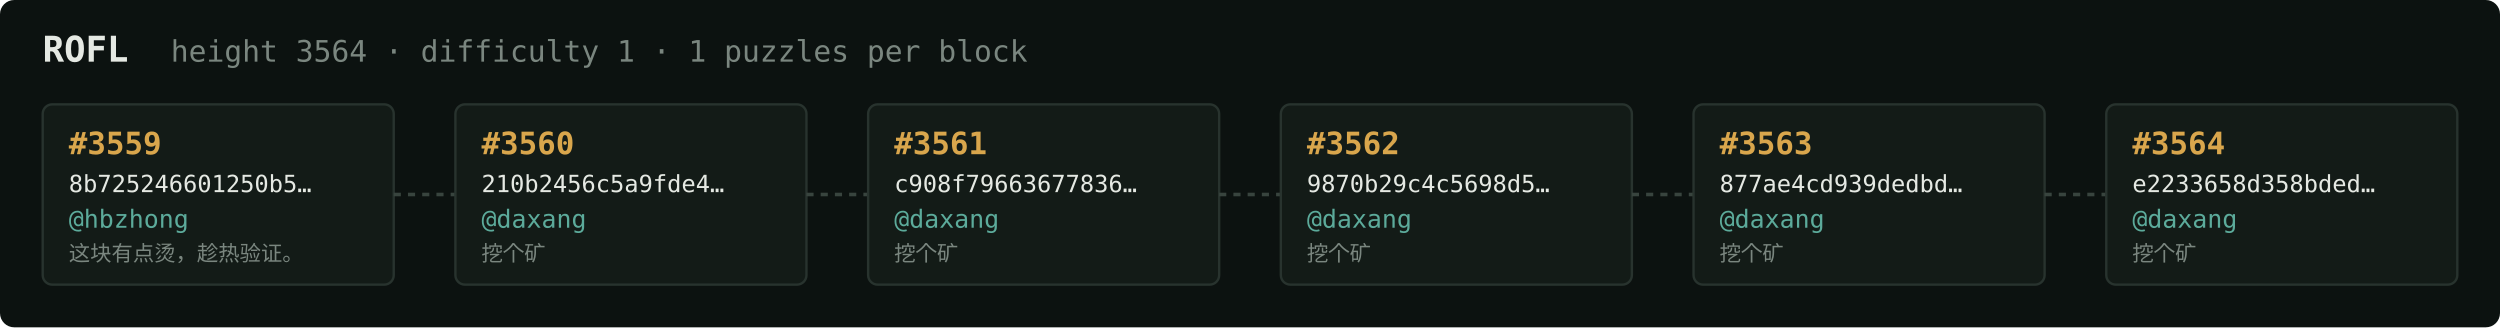
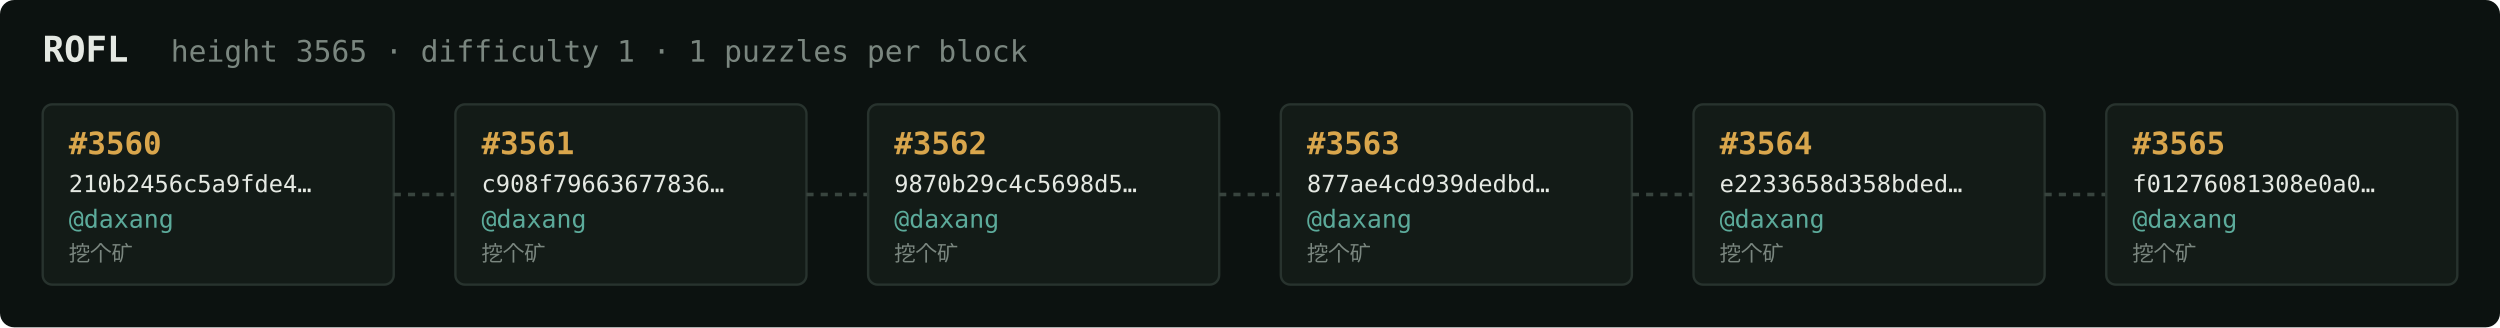
<svg xmlns="http://www.w3.org/2000/svg" width="1054" height="138" viewBox="0 0 1054 138" font-family="ui-monospace,SFMono-Regular,Menlo,monospace">
  <rect fill="#0c1210" width="1054" height="138" rx="6" />
  <text x="18" y="26" fill="#e5e9e3" font-size="15" font-weight="700">ROFL</text>
-   <text x="72" y="26" fill="#7a867f" font-size="12.5">height 3564 · difficulty 1 · 1 puzzles per block</text>
+   <text x="72" y="26" fill="#7a867f" font-size="12.5">height 3565 · difficulty 1 · 1 puzzles per block</text>
  <rect x="18" y="44" width="148" height="76" rx="4" fill="#131b17" stroke="#28332e" stroke-width="1" />
-   <text x="29" y="65" fill="#d9a64c" font-size="13" font-weight="700">#3559</text>
-   <text x="29" y="81" fill="#e5e9e3" font-size="10">8b725246601250b5…</text>
-   <text x="29" y="96" fill="#5cab9b" font-size="10.5">@hbzhong</text>
-   <text x="29" y="110" fill="#7a867f" font-size="9">这块有点烫，趁热验证。</text>
+   <text x="29" y="65" fill="#d9a64c" font-size="13" font-weight="700">#3560</text>
+   <text x="29" y="81" fill="#e5e9e3" font-size="10">210b2456c5a9fde4…</text>
+   <text x="29" y="96" fill="#5cab9b" font-size="10.5">@daxang</text>
+   <text x="29" y="110" fill="#7a867f" font-size="9">挖个矿</text>
  <line x1="166" y1="82.0" x2="192" y2="82.0" stroke="#38443e" stroke-width="1.5" stroke-dasharray="3 3" />
  <rect x="192" y="44" width="148" height="76" rx="4" fill="#131b17" stroke="#28332e" stroke-width="1" />
-   <text x="203" y="65" fill="#d9a64c" font-size="13" font-weight="700">#3560</text>
-   <text x="203" y="81" fill="#e5e9e3" font-size="10">210b2456c5a9fde4…</text>
+   <text x="203" y="65" fill="#d9a64c" font-size="13" font-weight="700">#3561</text>
+   <text x="203" y="81" fill="#e5e9e3" font-size="10">c908f79663677836…</text>
  <text x="203" y="96" fill="#5cab9b" font-size="10.5">@daxang</text>
  <text x="203" y="110" fill="#7a867f" font-size="9">挖个矿</text>
  <line x1="340" y1="82.0" x2="366" y2="82.0" stroke="#38443e" stroke-width="1.5" stroke-dasharray="3 3" />
  <rect x="366" y="44" width="148" height="76" rx="4" fill="#131b17" stroke="#28332e" stroke-width="1" />
-   <text x="377" y="65" fill="#d9a64c" font-size="13" font-weight="700">#3561</text>
-   <text x="377" y="81" fill="#e5e9e3" font-size="10">c908f79663677836…</text>
+   <text x="377" y="65" fill="#d9a64c" font-size="13" font-weight="700">#3562</text>
+   <text x="377" y="81" fill="#e5e9e3" font-size="10">9870b29c4c5698d5…</text>
  <text x="377" y="96" fill="#5cab9b" font-size="10.5">@daxang</text>
  <text x="377" y="110" fill="#7a867f" font-size="9">挖个矿</text>
  <line x1="514" y1="82.0" x2="540" y2="82.0" stroke="#38443e" stroke-width="1.5" stroke-dasharray="3 3" />
  <rect x="540" y="44" width="148" height="76" rx="4" fill="#131b17" stroke="#28332e" stroke-width="1" />
-   <text x="551" y="65" fill="#d9a64c" font-size="13" font-weight="700">#3562</text>
-   <text x="551" y="81" fill="#e5e9e3" font-size="10">9870b29c4c5698d5…</text>
+   <text x="551" y="65" fill="#d9a64c" font-size="13" font-weight="700">#3563</text>
+   <text x="551" y="81" fill="#e5e9e3" font-size="10">877ae4cd939dedbd…</text>
  <text x="551" y="96" fill="#5cab9b" font-size="10.5">@daxang</text>
  <text x="551" y="110" fill="#7a867f" font-size="9">挖个矿</text>
  <line x1="688" y1="82.0" x2="714" y2="82.0" stroke="#38443e" stroke-width="1.5" stroke-dasharray="3 3" />
  <rect x="714" y="44" width="148" height="76" rx="4" fill="#131b17" stroke="#28332e" stroke-width="1" />
-   <text x="725" y="65" fill="#d9a64c" font-size="13" font-weight="700">#3563</text>
-   <text x="725" y="81" fill="#e5e9e3" font-size="10">877ae4cd939dedbd…</text>
+   <text x="725" y="65" fill="#d9a64c" font-size="13" font-weight="700">#3564</text>
+   <text x="725" y="81" fill="#e5e9e3" font-size="10">e2233658d358bded…</text>
  <text x="725" y="96" fill="#5cab9b" font-size="10.5">@daxang</text>
  <text x="725" y="110" fill="#7a867f" font-size="9">挖个矿</text>
  <line x1="862" y1="82.0" x2="888" y2="82.0" stroke="#38443e" stroke-width="1.5" stroke-dasharray="3 3" />
  <rect x="888" y="44" width="148" height="76" rx="4" fill="#131b17" stroke="#28332e" stroke-width="1" />
-   <text x="899" y="65" fill="#d9a64c" font-size="13" font-weight="700">#3564</text>
-   <text x="899" y="81" fill="#e5e9e3" font-size="10">e2233658d358bded…</text>
+   <text x="899" y="65" fill="#d9a64c" font-size="13" font-weight="700">#3565</text>
+   <text x="899" y="81" fill="#e5e9e3" font-size="10">f01276081308e0a0…</text>
  <text x="899" y="96" fill="#5cab9b" font-size="10.5">@daxang</text>
  <text x="899" y="110" fill="#7a867f" font-size="9">挖个矿</text>
</svg>
